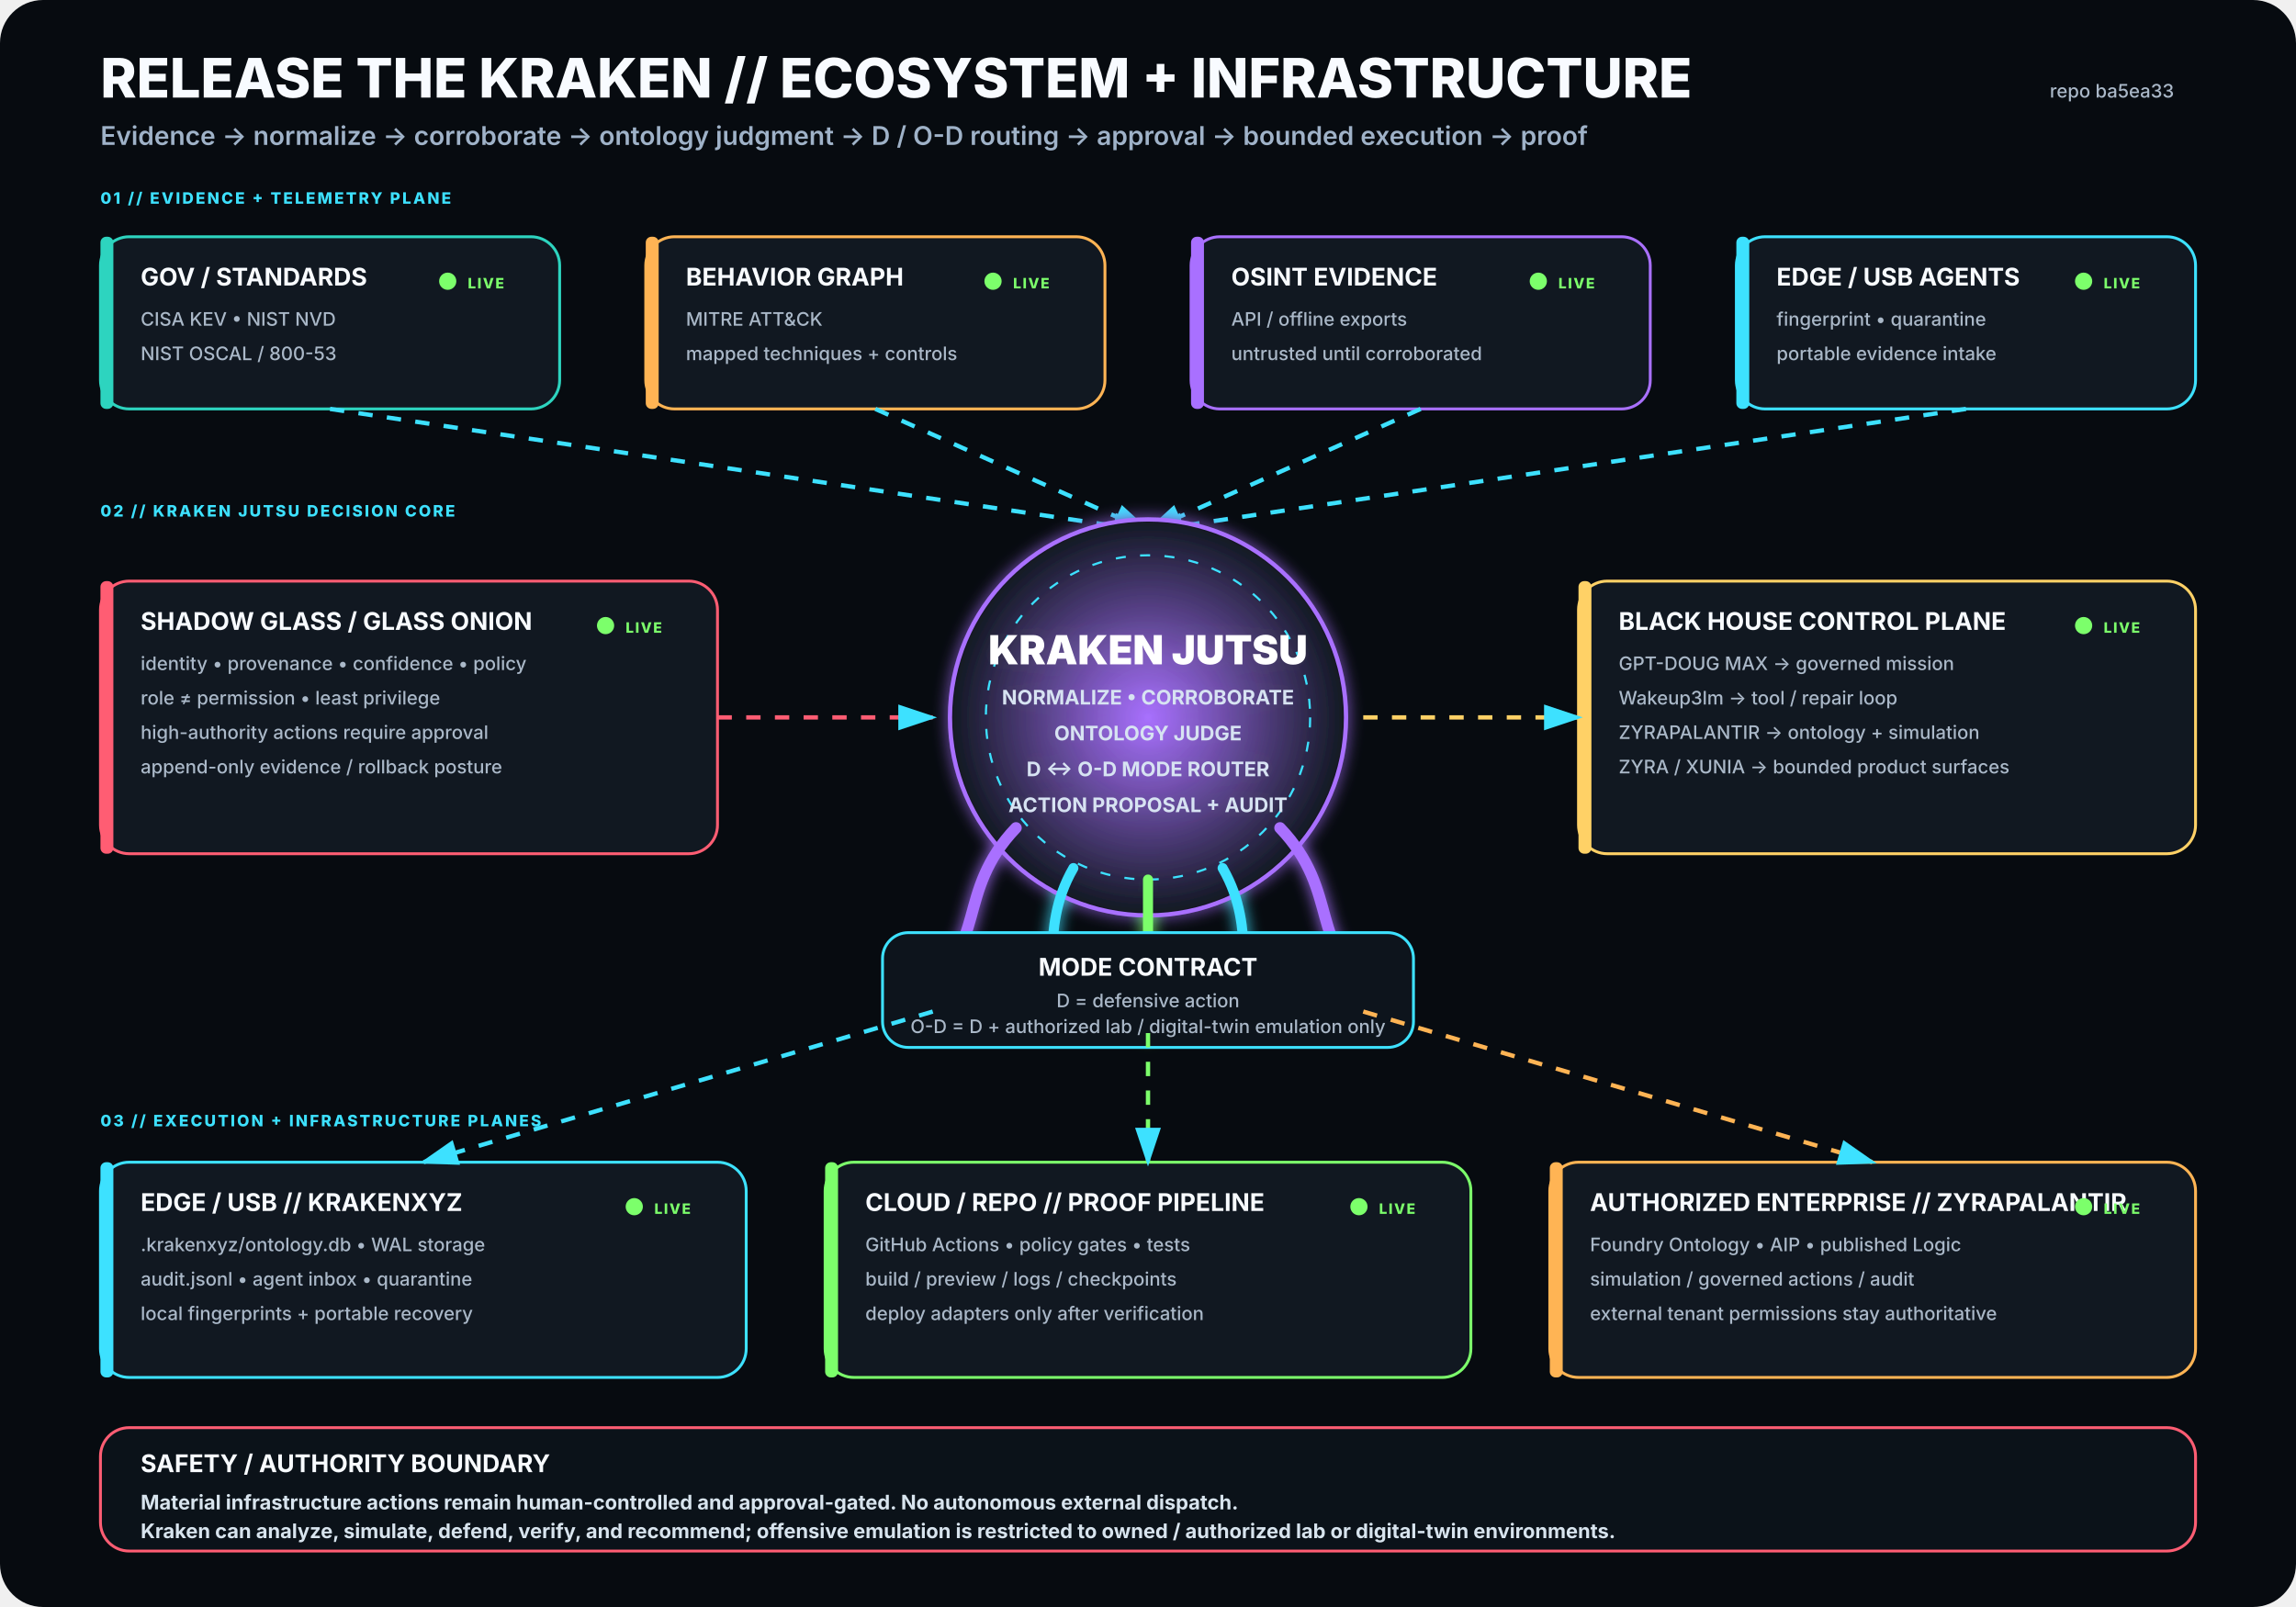
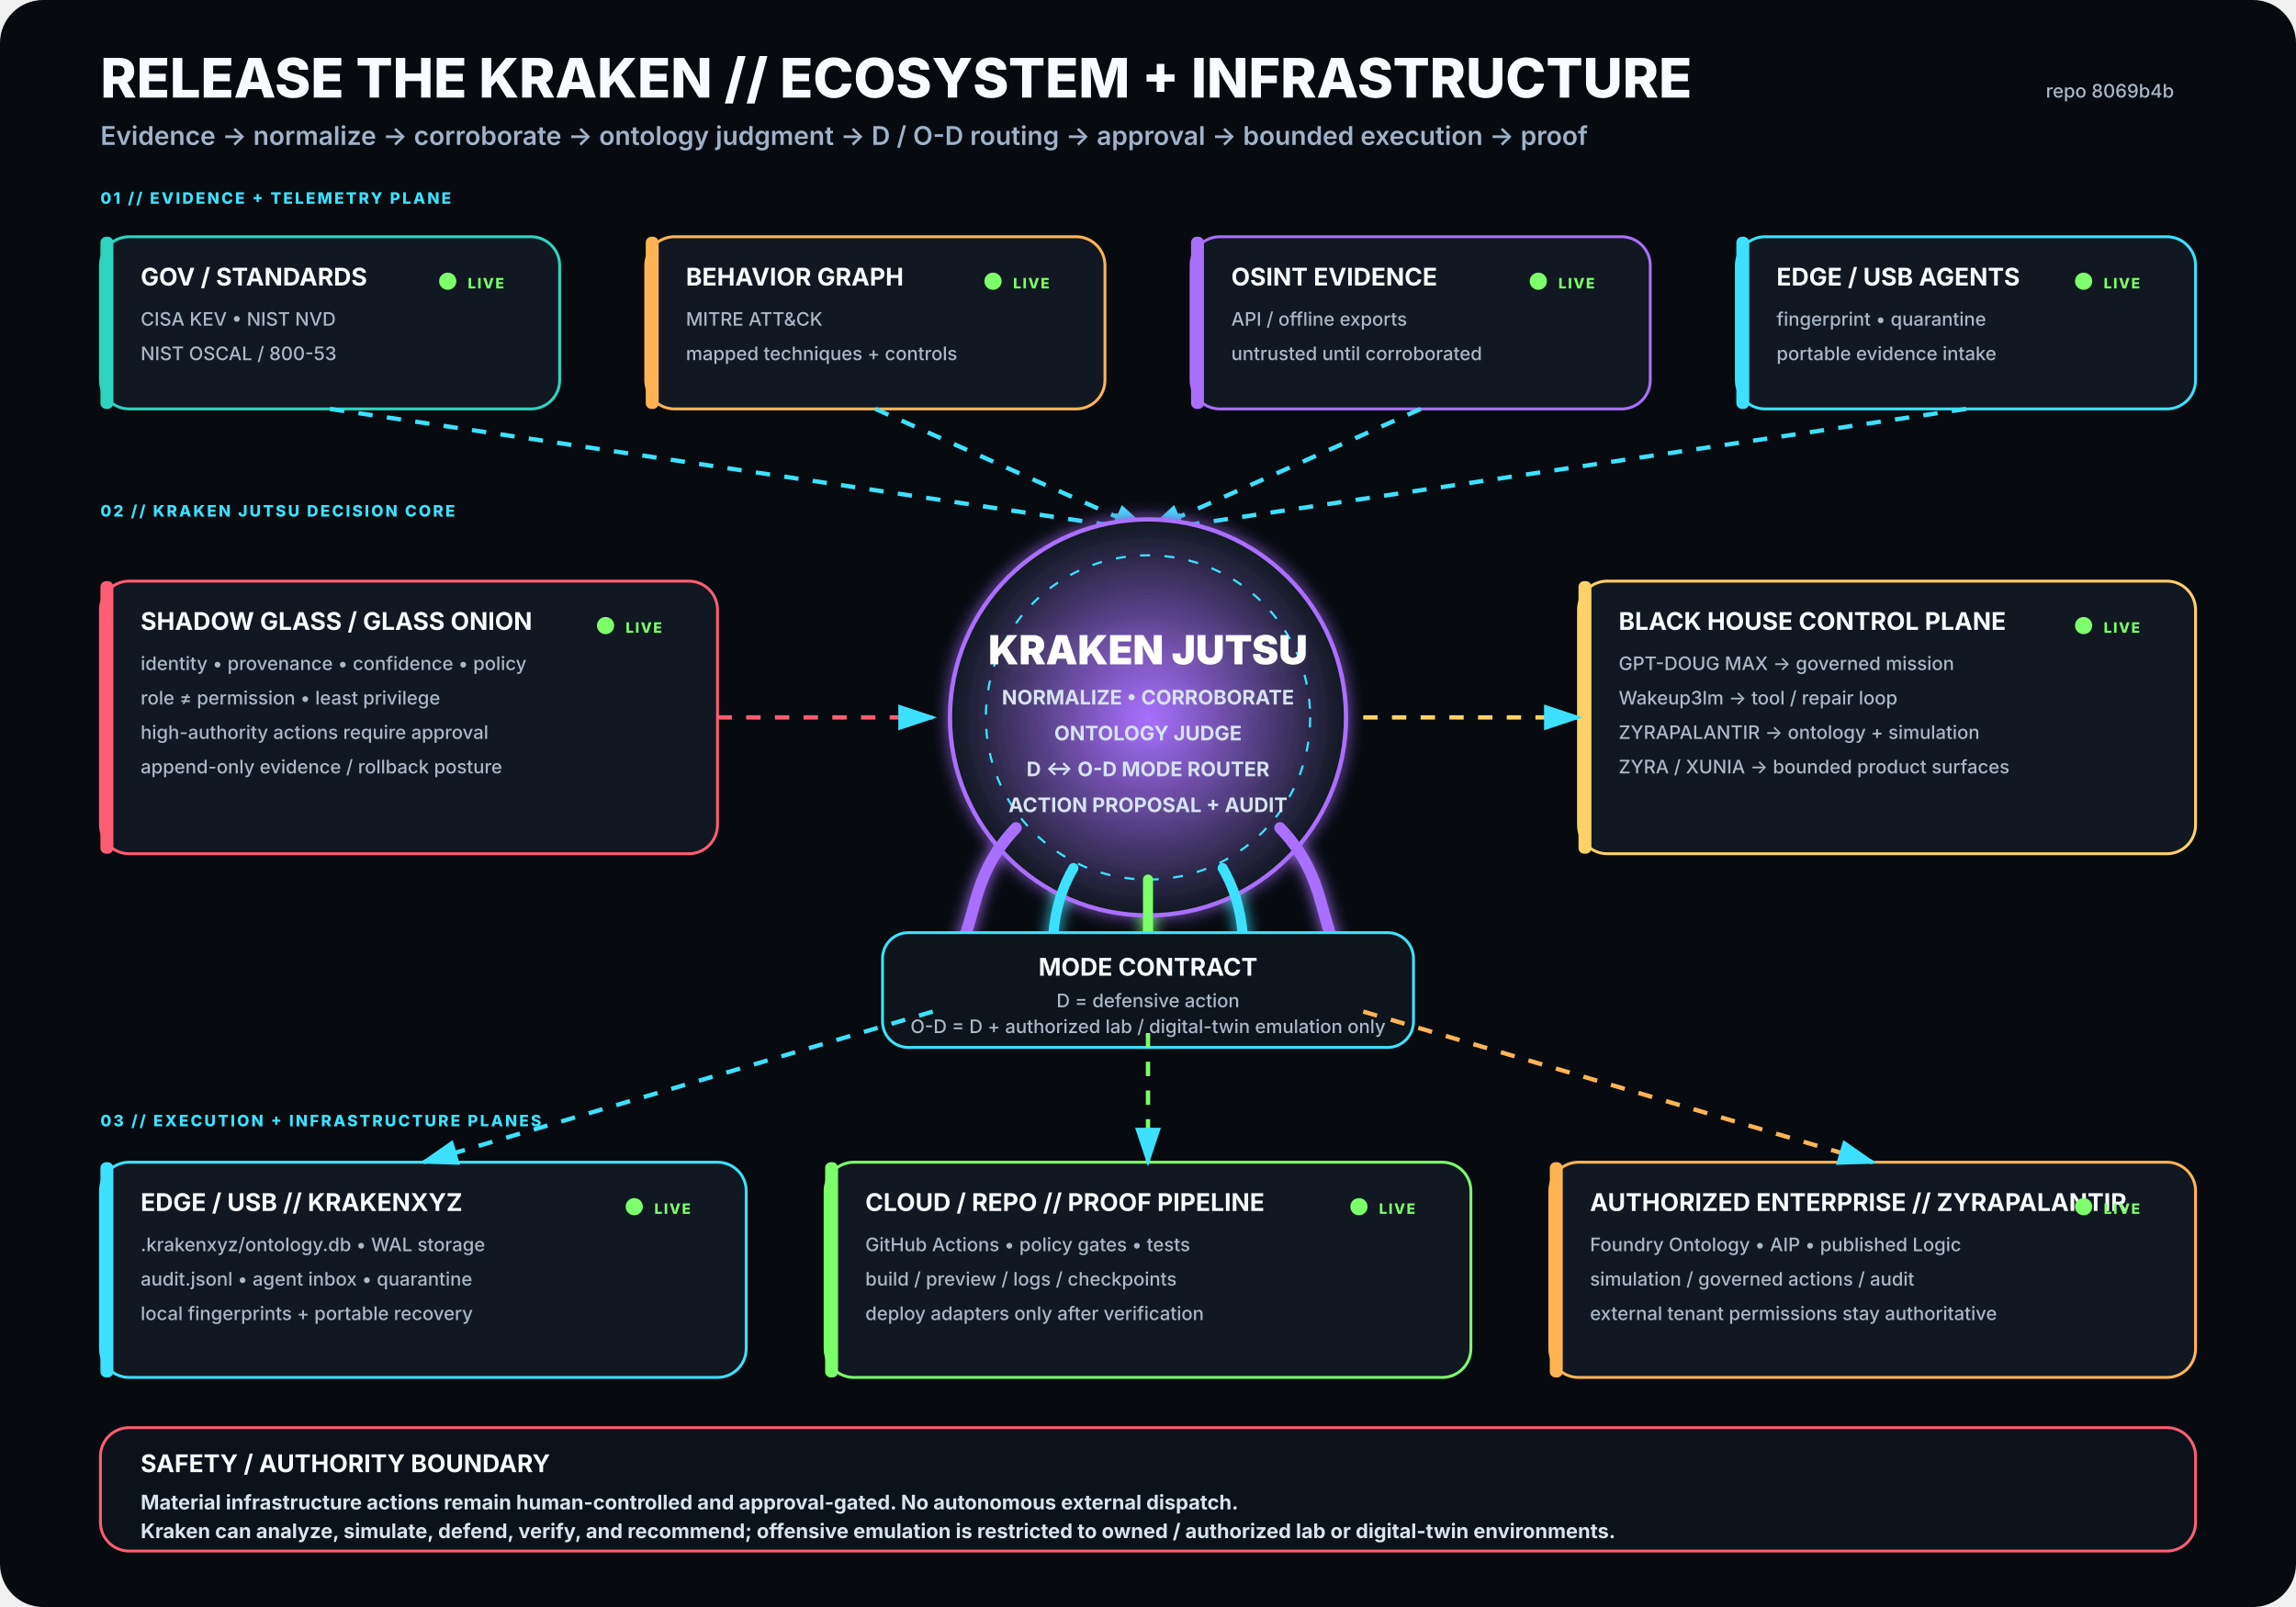
<svg xmlns="http://www.w3.org/2000/svg" viewBox="0 0 1600 1120" width="1600" height="1120" role="img" aria-labelledby="title desc">
  <rect width="1600" height="1120" rx="30" fill="#070B10" />
  <defs>
    <filter id="glow">
      <feGaussianBlur stdDeviation="5" result="b" />
      <feMerge>
        <feMergeNode in="b" />
        <feMergeNode in="SourceGraphic" />
      </feMerge>
    </filter>
    <radialGradient id="krakenCore">
      <stop offset="0%" stop-color="#A970FF" stop-opacity=".95" />
      <stop offset="100%" stop-color="#111821" stop-opacity="1" />
    </radialGradient>
    <marker id="arrow" markerWidth="10" markerHeight="10" refX="8" refY="3" orient="auto">
      <path d="M0,0 L0,6 L9,3 z" fill="#3DE1FF" />
    </marker>
  </defs>
  <style>
.h1{font:800 38px -apple-system,BlinkMacSystemFont,'Segoe UI',sans-serif;fill:#F8FBFF}
.h2{font:600 18px -apple-system,BlinkMacSystemFont,'Segoe UI',sans-serif;fill:#9FB2C8}
.title{font:750 17px -apple-system,BlinkMacSystemFont,'Segoe UI',sans-serif;fill:#F8FBFF}
.sub{font:500 13px -apple-system,BlinkMacSystemFont,'Segoe UI',sans-serif;fill:#AAB8C8}
.state{font:800 10px -apple-system,BlinkMacSystemFont,'Segoe UI',sans-serif;letter-spacing:1px}
.label{font:800 11px -apple-system,BlinkMacSystemFont,'Segoe UI',sans-serif;fill:#3DE1FF;letter-spacing:1.4px}
.core{font:850 28px -apple-system,BlinkMacSystemFont,'Segoe UI',sans-serif;fill:#FFFFFF}
.coreSub{font:650 14px -apple-system,BlinkMacSystemFont,'Segoe UI',sans-serif;fill:#D7E3F2}
.footer{font:650 14px -apple-system,BlinkMacSystemFont,'Segoe UI',sans-serif;fill:#D8E4EE}
</style>
  <text x="70" y="68" class="h1">RELEASE THE KRAKEN // ECOSYSTEM + INFRASTRUCTURE</text>
  <text x="70" y="101" class="h2">Evidence → normalize → corroborate → ontology judgment → D / O-D routing → approval → bounded execution → proof</text>
-   <text x="1515" y="68" text-anchor="end" class="sub">repo ba5ea33</text>
+   <text x="1515" y="68" text-anchor="end" class="sub">repo 8069b4b</text>
  <text x="70" y="142" class="label">01 // EVIDENCE + TELEMETRY PLANE</text>
  <g transform="translate(70 165)">
    <rect width="320" height="120" rx="20" fill="#111821" stroke="#2DD4BF" stroke-width="2" />
    <rect x="0" y="0" width="9" height="120" rx="4" fill="#2DD4BF" />
    <text x="28" y="34" class="title">GOV / STANDARDS</text>
    <text x="28" y="62" class="sub">CISA KEV • NIST NVD</text>
    <text x="28" y="86" class="sub">NIST OSCAL / 800-53</text>
    <circle cx="242" cy="31" r="6" fill="#7CFF6B">
      <animate attributeName="opacity" values=".35;1;.35" dur="2.2s" repeatCount="indefinite" />
    </circle>
    <text x="256" y="36" class="state" fill="#7CFF6B">LIVE</text>
  </g>
  <g transform="translate(450 165)">
    <rect width="320" height="120" rx="20" fill="#111821" stroke="#FFB454" stroke-width="2" />
    <rect x="0" y="0" width="9" height="120" rx="4" fill="#FFB454" />
    <text x="28" y="34" class="title">BEHAVIOR GRAPH</text>
    <text x="28" y="62" class="sub">MITRE ATT&amp;CK</text>
    <text x="28" y="86" class="sub">mapped techniques + controls</text>
    <circle cx="242" cy="31" r="6" fill="#7CFF6B">
      <animate attributeName="opacity" values=".35;1;.35" dur="2.2s" repeatCount="indefinite" />
    </circle>
    <text x="256" y="36" class="state" fill="#7CFF6B">LIVE</text>
  </g>
  <g transform="translate(830 165)">
    <rect width="320" height="120" rx="20" fill="#111821" stroke="#A970FF" stroke-width="2" />
    <rect x="0" y="0" width="9" height="120" rx="4" fill="#A970FF" />
    <text x="28" y="34" class="title">OSINT EVIDENCE</text>
    <text x="28" y="62" class="sub">API / offline exports</text>
    <text x="28" y="86" class="sub">untrusted until corroborated</text>
    <circle cx="242" cy="31" r="6" fill="#7CFF6B">
      <animate attributeName="opacity" values=".35;1;.35" dur="2.2s" repeatCount="indefinite" />
    </circle>
    <text x="256" y="36" class="state" fill="#7CFF6B">LIVE</text>
  </g>
  <g transform="translate(1210 165)">
    <rect width="320" height="120" rx="20" fill="#111821" stroke="#3DE1FF" stroke-width="2" />
    <rect x="0" y="0" width="9" height="120" rx="4" fill="#3DE1FF" />
    <text x="28" y="34" class="title">EDGE / USB AGENTS</text>
    <text x="28" y="62" class="sub">fingerprint • quarantine</text>
    <text x="28" y="86" class="sub">portable evidence intake</text>
    <circle cx="242" cy="31" r="6" fill="#7CFF6B">
      <animate attributeName="opacity" values=".35;1;.35" dur="2.2s" repeatCount="indefinite" />
    </circle>
    <text x="256" y="36" class="state" fill="#7CFF6B">LIVE</text>
  </g>
  <path d="M230 285 L800 370" stroke="#3DE1FF" stroke-width="3" fill="none" marker-end="url(#arrow)" stroke-dasharray="10 10">
    <animate attributeName="stroke-dashoffset" values="20;0" dur="1.25s" repeatCount="indefinite" />
  </path>
  <path d="M610 285 L800 370" stroke="#3DE1FF" stroke-width="3" fill="none" marker-end="url(#arrow)" stroke-dasharray="10 10">
    <animate attributeName="stroke-dashoffset" values="20;0" dur="1.25s" repeatCount="indefinite" />
  </path>
  <path d="M990 285 L800 370" stroke="#3DE1FF" stroke-width="3" fill="none" marker-end="url(#arrow)" stroke-dasharray="10 10">
    <animate attributeName="stroke-dashoffset" values="20;0" dur="1.25s" repeatCount="indefinite" />
  </path>
  <path d="M1370 285 L800 370" stroke="#3DE1FF" stroke-width="3" fill="none" marker-end="url(#arrow)" stroke-dasharray="10 10">
    <animate attributeName="stroke-dashoffset" values="20;0" dur="1.25s" repeatCount="indefinite" />
  </path>
  <text x="70" y="360" class="label">02 // KRAKEN JUTSU DECISION CORE</text>
  <g filter="url(#glow)">
    <circle cx="800" cy="500" r="138" fill="url(#krakenCore)" stroke="#A970FF" stroke-width="3" />
    <circle cx="800" cy="500" r="113" fill="none" stroke="#3DE1FF" stroke-width="1.5" stroke-dasharray="7 10" />
    <text x="800" y="463" text-anchor="middle" class="core">KRAKEN JUTSU</text>
    <text x="800" y="491" text-anchor="middle" class="coreSub">NORMALIZE • CORROBORATE</text>
    <text x="800" y="516" text-anchor="middle" class="coreSub">ONTOLOGY JUDGE</text>
    <text x="800" y="541" text-anchor="middle" class="coreSub">D ↔ O-D MODE ROUTER</text>
    <text x="800" y="566" text-anchor="middle" class="coreSub">ACTION PROPOSAL + AUDIT</text>
    <path d="M708 577 C665 622 689 661 643 686" stroke="#A970FF" stroke-width="8" fill="none" stroke-linecap="round" />
    <path d="M748 605 C722 650 744 686 718 711" stroke="#3DE1FF" stroke-width="7" fill="none" stroke-linecap="round" />
    <path d="M800 613 C800 666 800 687 800 720" stroke="#7CFF6B" stroke-width="7" fill="none" stroke-linecap="round" />
    <path d="M852 605 C878 650 856 686 882 711" stroke="#3DE1FF" stroke-width="7" fill="none" stroke-linecap="round" />
    <path d="M892 577 C935 622 911 661 957 686" stroke="#A970FF" stroke-width="8" fill="none" stroke-linecap="round" />
  </g>
  <g transform="translate(70 405)">
    <rect width="430" height="190" rx="20" fill="#111821" stroke="#FF5D73" stroke-width="2" />
    <rect x="0" y="0" width="9" height="190" rx="4" fill="#FF5D73" />
    <text x="28" y="34" class="title">SHADOW GLASS / GLASS ONION</text>
    <text x="28" y="62" class="sub">identity • provenance • confidence • policy</text>
    <text x="28" y="86" class="sub">role ≠ permission • least privilege</text>
    <text x="28" y="110" class="sub">high-authority actions require approval</text>
    <text x="28" y="134" class="sub">append-only evidence / rollback posture</text>
    <circle cx="352" cy="31" r="6" fill="#7CFF6B">
      <animate attributeName="opacity" values=".35;1;.35" dur="2.2s" repeatCount="indefinite" />
    </circle>
    <text x="366" y="36" class="state" fill="#7CFF6B">LIVE</text>
  </g>
  <path d="M500 500 L650 500" stroke="#FF5D73" stroke-width="3" fill="none" marker-end="url(#arrow)" stroke-dasharray="10 10">
    <animate attributeName="stroke-dashoffset" values="20;0" dur="1.25s" repeatCount="indefinite" />
  </path>
  <g transform="translate(1100 405)">
    <rect width="430" height="190" rx="20" fill="#111821" stroke="#FFD166" stroke-width="2" />
    <rect x="0" y="0" width="9" height="190" rx="4" fill="#FFD166" />
    <text x="28" y="34" class="title">BLACK HOUSE CONTROL PLANE</text>
    <text x="28" y="62" class="sub">GPT-DOUG MAX → governed mission</text>
    <text x="28" y="86" class="sub">Wakeup3lm → tool / repair loop</text>
    <text x="28" y="110" class="sub">ZYRAPALANTIR → ontology + simulation</text>
    <text x="28" y="134" class="sub">ZYRA / XUNIA → bounded product surfaces</text>
    <circle cx="352" cy="31" r="6" fill="#7CFF6B">
      <animate attributeName="opacity" values=".35;1;.35" dur="2.2s" repeatCount="indefinite" />
    </circle>
    <text x="366" y="36" class="state" fill="#7CFF6B">LIVE</text>
  </g>
  <path d="M950 500 L1100 500" stroke="#FFD166" stroke-width="3" fill="none" marker-end="url(#arrow)" stroke-dasharray="10 10">
    <animate attributeName="stroke-dashoffset" values="20;0" dur="1.25s" repeatCount="indefinite" />
  </path>
  <g transform="translate(615 650)">
    <rect width="370" height="80" rx="18" fill="#0D141C" stroke="#3DE1FF" stroke-width="2" />
    <text x="185" y="30" text-anchor="middle" class="title">MODE CONTRACT</text>
    <text x="185" y="52" text-anchor="middle" class="sub">D = defensive action</text>
    <text x="185" y="70" text-anchor="middle" class="sub">O-D = D + authorized lab / digital-twin emulation only</text>
  </g>
  <text x="70" y="785" class="label">03 // EXECUTION + INFRASTRUCTURE PLANES</text>
  <g transform="translate(70 810)">
    <rect width="450" height="150" rx="20" fill="#111821" stroke="#3DE1FF" stroke-width="2" />
    <rect x="0" y="0" width="9" height="150" rx="4" fill="#3DE1FF" />
    <text x="28" y="34" class="title">EDGE / USB // KRAKENXYZ</text>
    <text x="28" y="62" class="sub">.krakenxyz/ontology.db • WAL storage</text>
    <text x="28" y="86" class="sub">audit.jsonl • agent inbox • quarantine</text>
    <text x="28" y="110" class="sub">local fingerprints + portable recovery</text>
    <circle cx="372" cy="31" r="6" fill="#7CFF6B">
      <animate attributeName="opacity" values=".35;1;.35" dur="2.2s" repeatCount="indefinite" />
    </circle>
    <text x="386" y="36" class="state" fill="#7CFF6B">LIVE</text>
  </g>
  <g transform="translate(575 810)">
    <rect width="450" height="150" rx="20" fill="#111821" stroke="#7CFF6B" stroke-width="2" />
    <rect x="0" y="0" width="9" height="150" rx="4" fill="#7CFF6B" />
    <text x="28" y="34" class="title">CLOUD / REPO // PROOF PIPELINE</text>
    <text x="28" y="62" class="sub">GitHub Actions • policy gates • tests</text>
    <text x="28" y="86" class="sub">build / preview / logs / checkpoints</text>
    <text x="28" y="110" class="sub">deploy adapters only after verification</text>
    <circle cx="372" cy="31" r="6" fill="#7CFF6B">
      <animate attributeName="opacity" values=".35;1;.35" dur="2.2s" repeatCount="indefinite" />
    </circle>
    <text x="386" y="36" class="state" fill="#7CFF6B">LIVE</text>
  </g>
  <g transform="translate(1080 810)">
    <rect width="450" height="150" rx="20" fill="#111821" stroke="#FFB454" stroke-width="2" />
    <rect x="0" y="0" width="9" height="150" rx="4" fill="#FFB454" />
    <text x="28" y="34" class="title">AUTHORIZED ENTERPRISE // ZYRAPALANTIR</text>
    <text x="28" y="62" class="sub">Foundry Ontology • AIP • published Logic</text>
    <text x="28" y="86" class="sub">simulation / governed actions / audit</text>
    <text x="28" y="110" class="sub">external tenant permissions stay authoritative</text>
    <circle cx="372" cy="31" r="6" fill="#7CFF6B">
      <animate attributeName="opacity" values=".35;1;.35" dur="2.2s" repeatCount="indefinite" />
    </circle>
    <text x="386" y="36" class="state" fill="#7CFF6B">LIVE</text>
  </g>
  <path d="M650 705 L295 810" stroke="#3DE1FF" stroke-width="3" fill="none" marker-end="url(#arrow)" stroke-dasharray="10 10">
    <animate attributeName="stroke-dashoffset" values="20;0" dur="1.25s" repeatCount="indefinite" />
  </path>
  <path d="M800 720 L800 810" stroke="#7CFF6B" stroke-width="3" fill="none" marker-end="url(#arrow)" stroke-dasharray="10 10">
    <animate attributeName="stroke-dashoffset" values="20;0" dur="1.25s" repeatCount="indefinite" />
  </path>
  <path d="M950 705 L1305 810" stroke="#FFB454" stroke-width="3" fill="none" marker-end="url(#arrow)" stroke-dasharray="10 10">
    <animate attributeName="stroke-dashoffset" values="20;0" dur="1.25s" repeatCount="indefinite" />
  </path>
  <g transform="translate(70 995)">
    <rect width="1460" height="86" rx="20" fill="#0B1219" stroke="#FF5D73" stroke-width="2" />
    <text x="28" y="31" class="title">SAFETY / AUTHORITY BOUNDARY</text>
    <text x="28" y="57" class="footer">Material infrastructure actions remain human-controlled and approval-gated. No autonomous external dispatch.</text>
    <text x="28" y="77" class="footer">Kraken can analyze, simulate, defend, verify, and recommend; offensive emulation is restricted to owned / authorized lab or digital-twin environments.</text>
  </g>
</svg>
